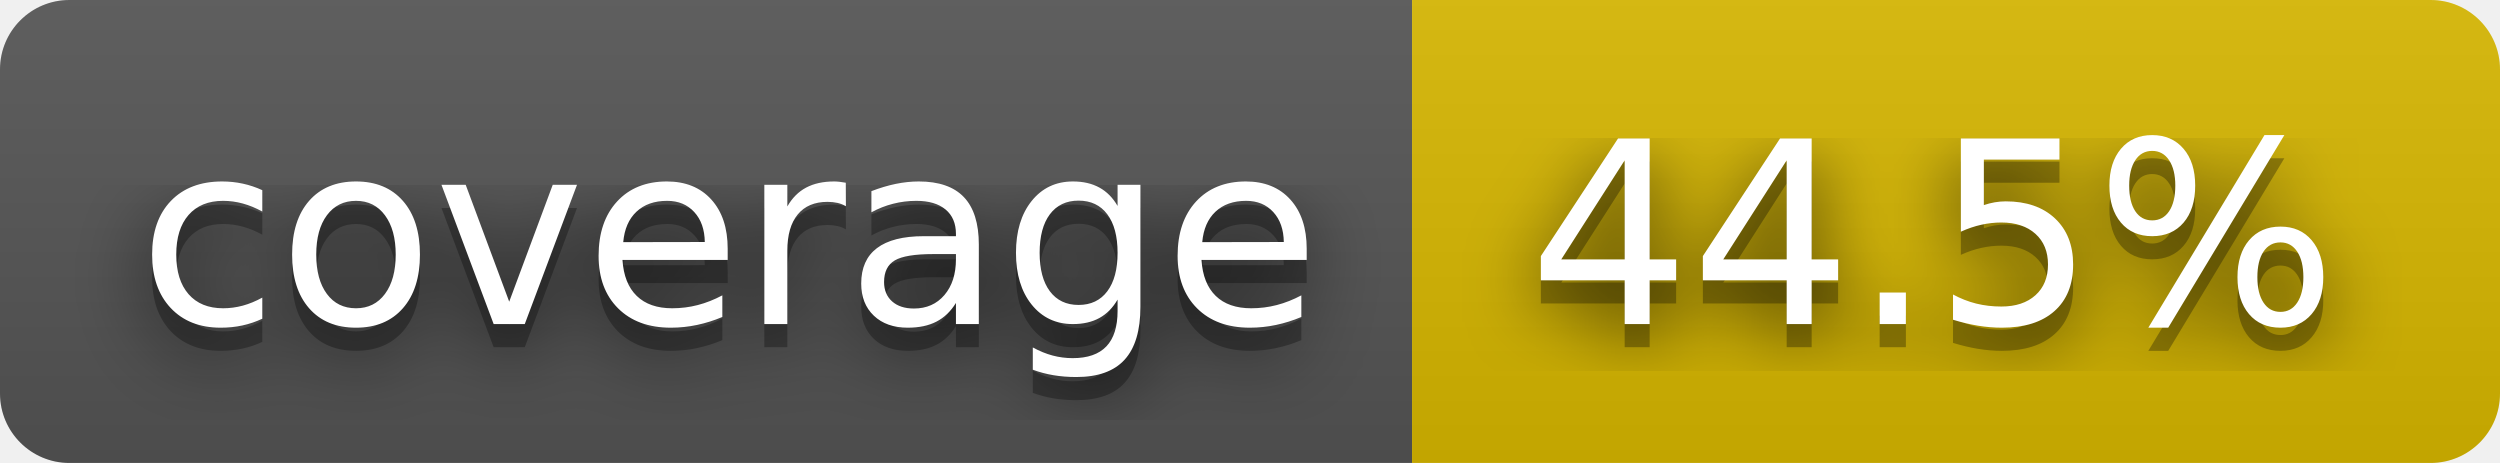
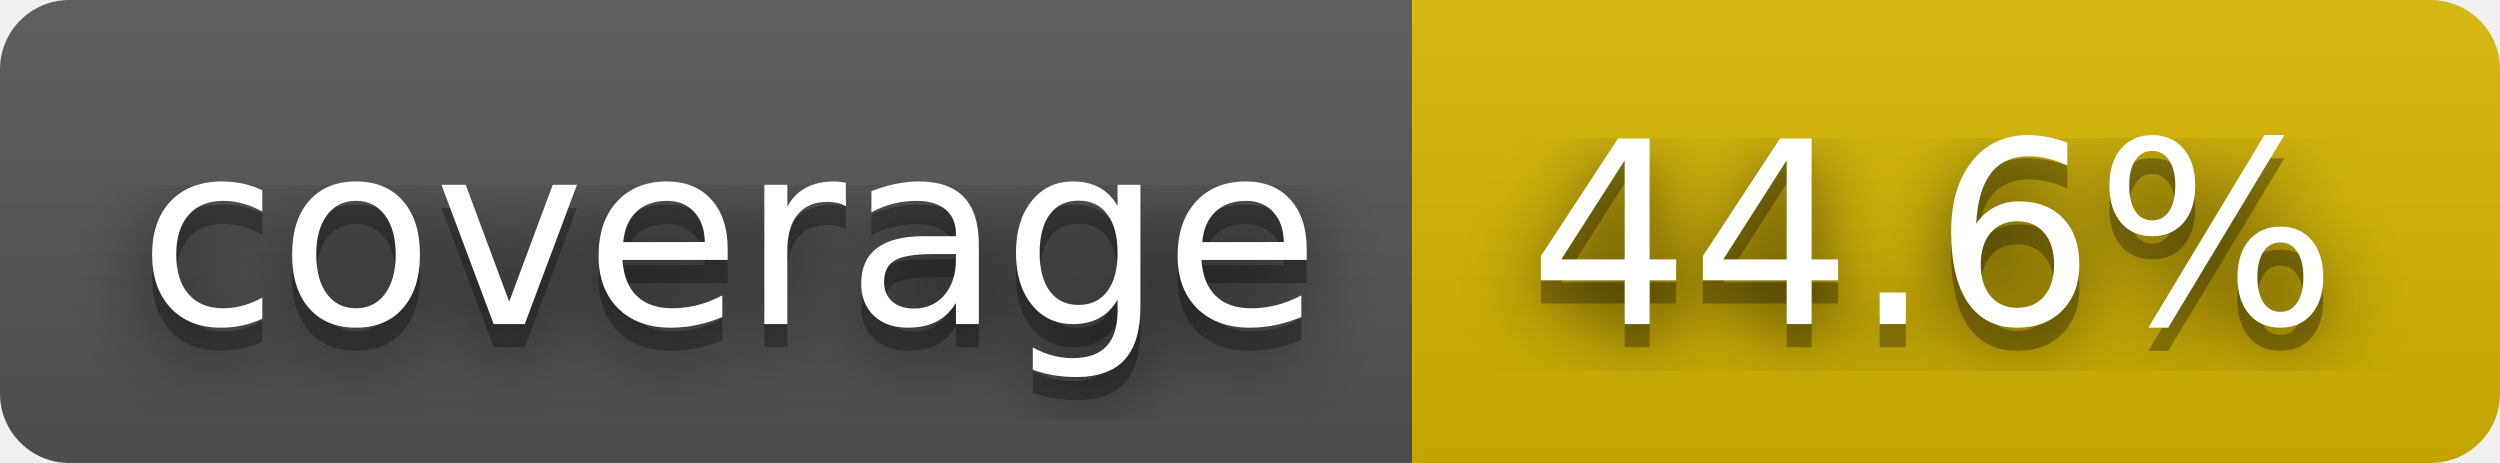
- <svg xmlns="http://www.w3.org/2000/svg" width="108" height="20" role="img" aria-label="coverage: 44.5%">
+ <svg xmlns="http://www.w3.org/2000/svg" width="108" height="20" role="img" aria-label="coverage: 44.6%">
  <filter id="blur">
    <feGaussianBlur stdDeviation="16" />
  </filter>
  <linearGradient id="s" x2="0" y2="100%">
    <stop offset="0" stop-color="#bbb" stop-opacity=".1" />
    <stop offset="1" stop-opacity=".1" />
  </linearGradient>
  <clipPath id="r">
    <rect width="108" height="20" rx="3" />
  </clipPath>
  <g clip-path="url(#r)">
    <rect width="61" height="20" fill="#555" />
    <rect x="61" width="47" height="20" fill="#d8b800" />
    <rect width="108" height="20" fill="url(#s)" />
  </g>
  <g fill="#fff" text-anchor="middle" font-family="Verdana,Geneva,DejaVu Sans,sans-serif" text-rendering="geometricPrecision" font-size="110">
    <g transform="scale(.1)">
      <g aria-hidden="true" fill="#010101">
        <text x="315" y="150" fill-opacity=".8" filter="url(#blur)" textLength="510">coverage</text>
        <text x="315" y="150" fill-opacity=".3" textLength="510">coverage</text>
      </g>
      <text x="315" y="140" textLength="510">coverage</text>
    </g>
    <g transform="scale(.1)">
      <g aria-hidden="true" fill="#010101">
-         <text x="835" y="150" fill-opacity=".8" filter="url(#blur)" textLength="370">44.5%</text>
-         <text x="835" y="150" fill-opacity=".3" textLength="370">44.5%</text>
+         <text x="835" y="150" fill-opacity=".8" filter="url(#blur)" textLength="370">44.6%</text>
+         <text x="835" y="150" fill-opacity=".3" textLength="370">44.6%</text>
      </g>
-       <text x="835" y="140" textLength="370">44.5%</text>
+       <text x="835" y="140" textLength="370">44.6%</text>
    </g>
  </g>
</svg>
